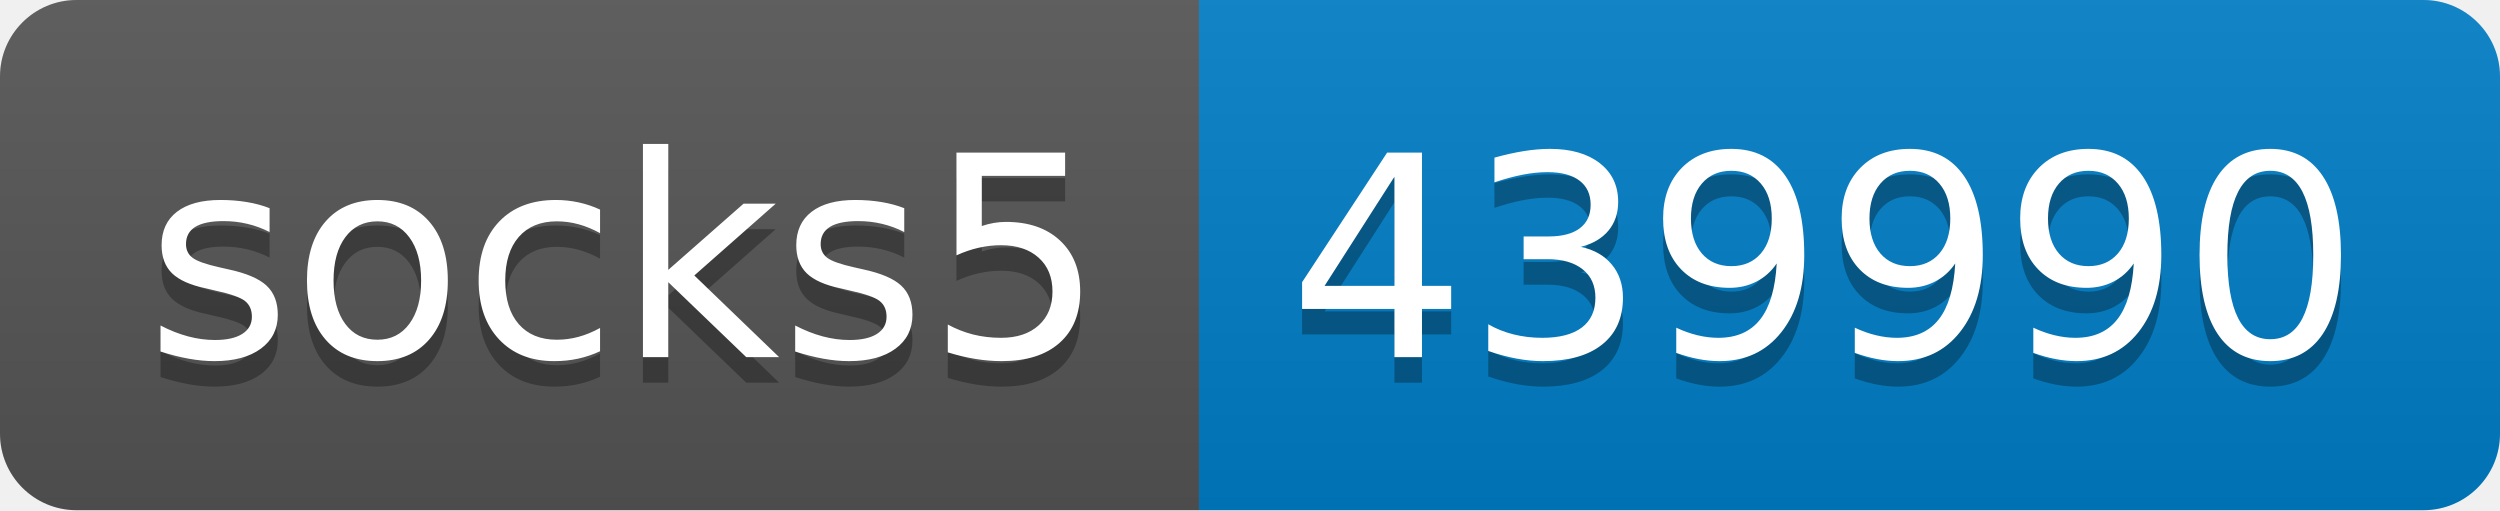
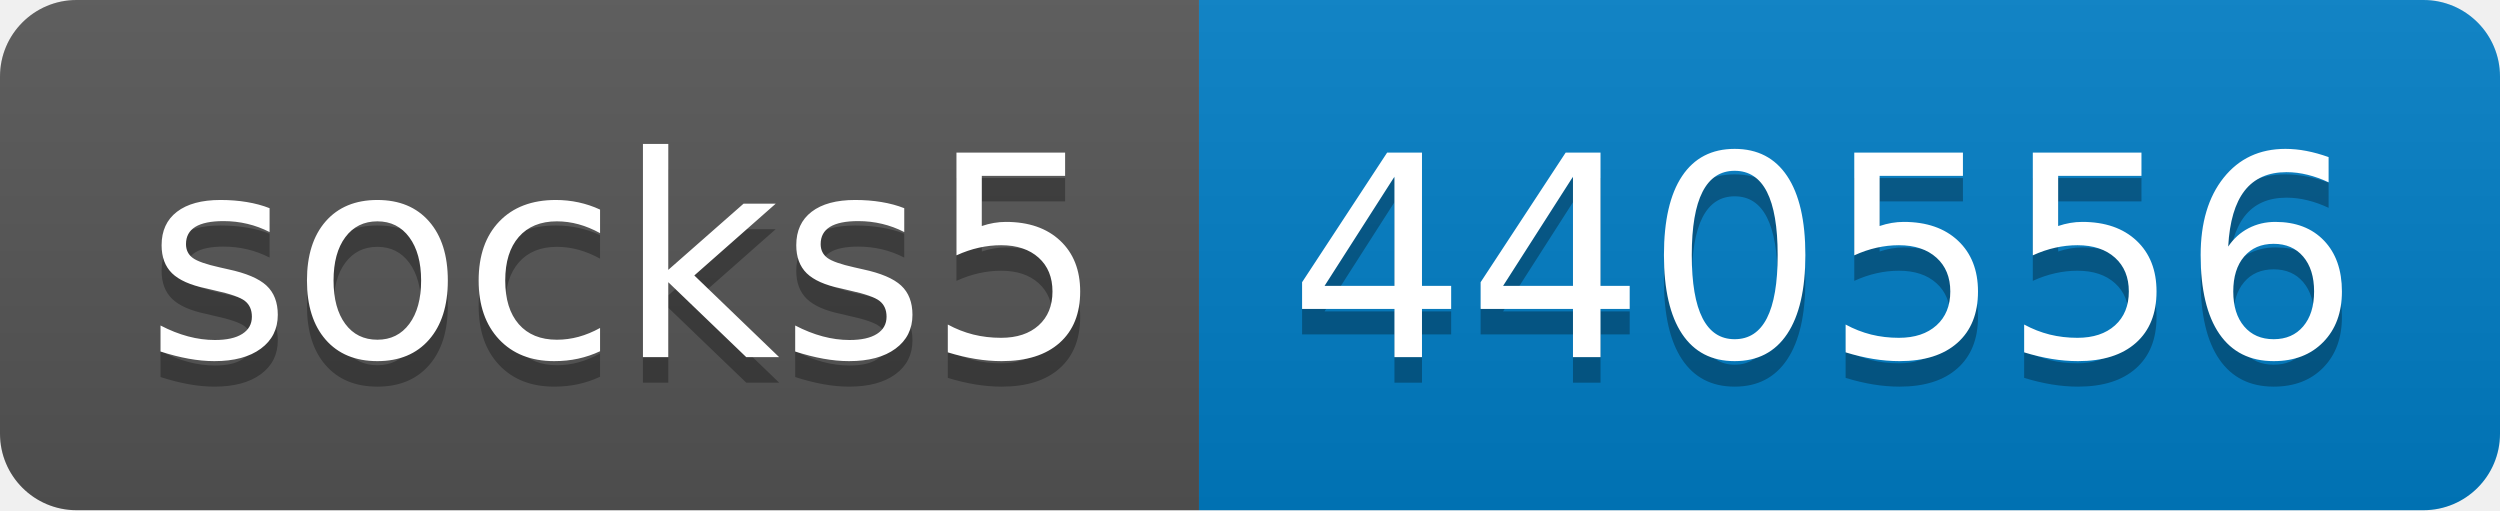
- <svg xmlns="http://www.w3.org/2000/svg" width="98" height="20" role="img" aria-label="socks5: 439990">
+ <svg xmlns="http://www.w3.org/2000/svg" width="98" height="20" role="img" aria-label="socks5: 440556">
  <linearGradient id="s" x2="0" y2="100%">
    <stop offset="0" stop-color="#bbb" stop-opacity=".1" />
    <stop offset="1" stop-opacity=".1" />
  </linearGradient>
  <clipPath id="r">
    <rect width="98" height="20" rx="3" fill="#fff" />
  </clipPath>
  <g clip-path="url(#r)">
    <rect width="47" height="20" fill="#555" />
    <rect x="47" width="51" height="20" fill="#007ec6" />
    <rect width="98" height="20" fill="url(#s)" />
  </g>
  <g fill="#fff" text-anchor="middle" font-family="Verdana,Geneva,DejaVu Sans,sans-serif" text-rendering="geometricPrecision" font-size="110">
    <text aria-hidden="true" x="245" y="150" fill="#010101" fill-opacity=".3" transform="scale(.1)" textLength="370">socks5</text>
    <text x="245" y="140" transform="scale(.1)" fill="#fff" textLength="370">socks5</text>
-     <text aria-hidden="true" x="715" y="150" fill="#010101" fill-opacity=".3" transform="scale(.1)" textLength="410">439990</text>
-     <text x="715" y="140" transform="scale(.1)" fill="#fff" textLength="410">439990</text>
+     <text aria-hidden="true" x="715" y="150" fill="#010101" fill-opacity=".3" transform="scale(.1)" textLength="410">440556</text>
+     <text x="715" y="140" transform="scale(.1)" fill="#fff" textLength="410">440556</text>
  </g>
</svg>
